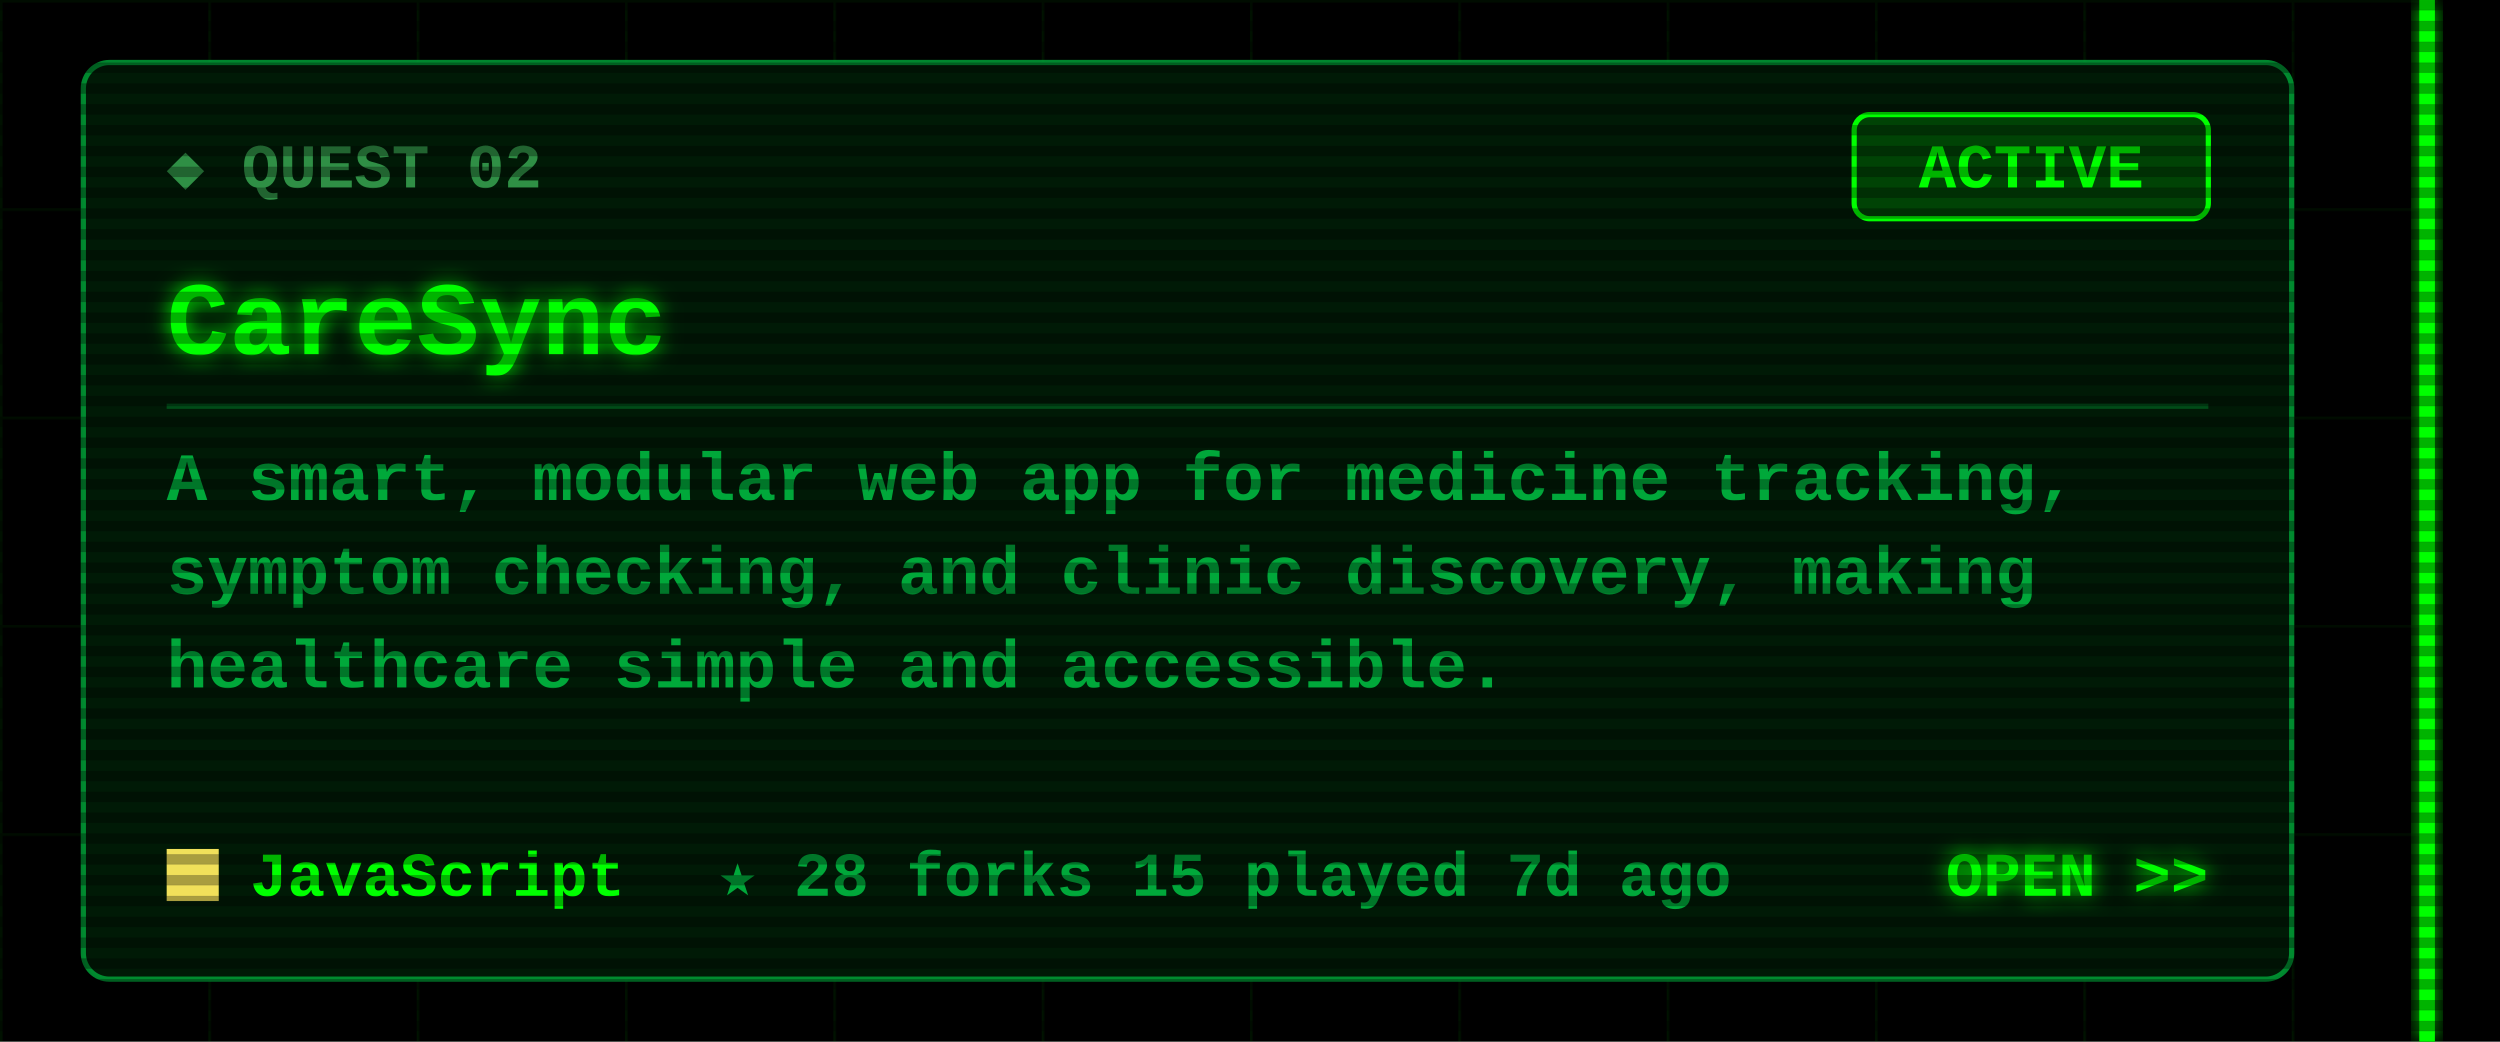
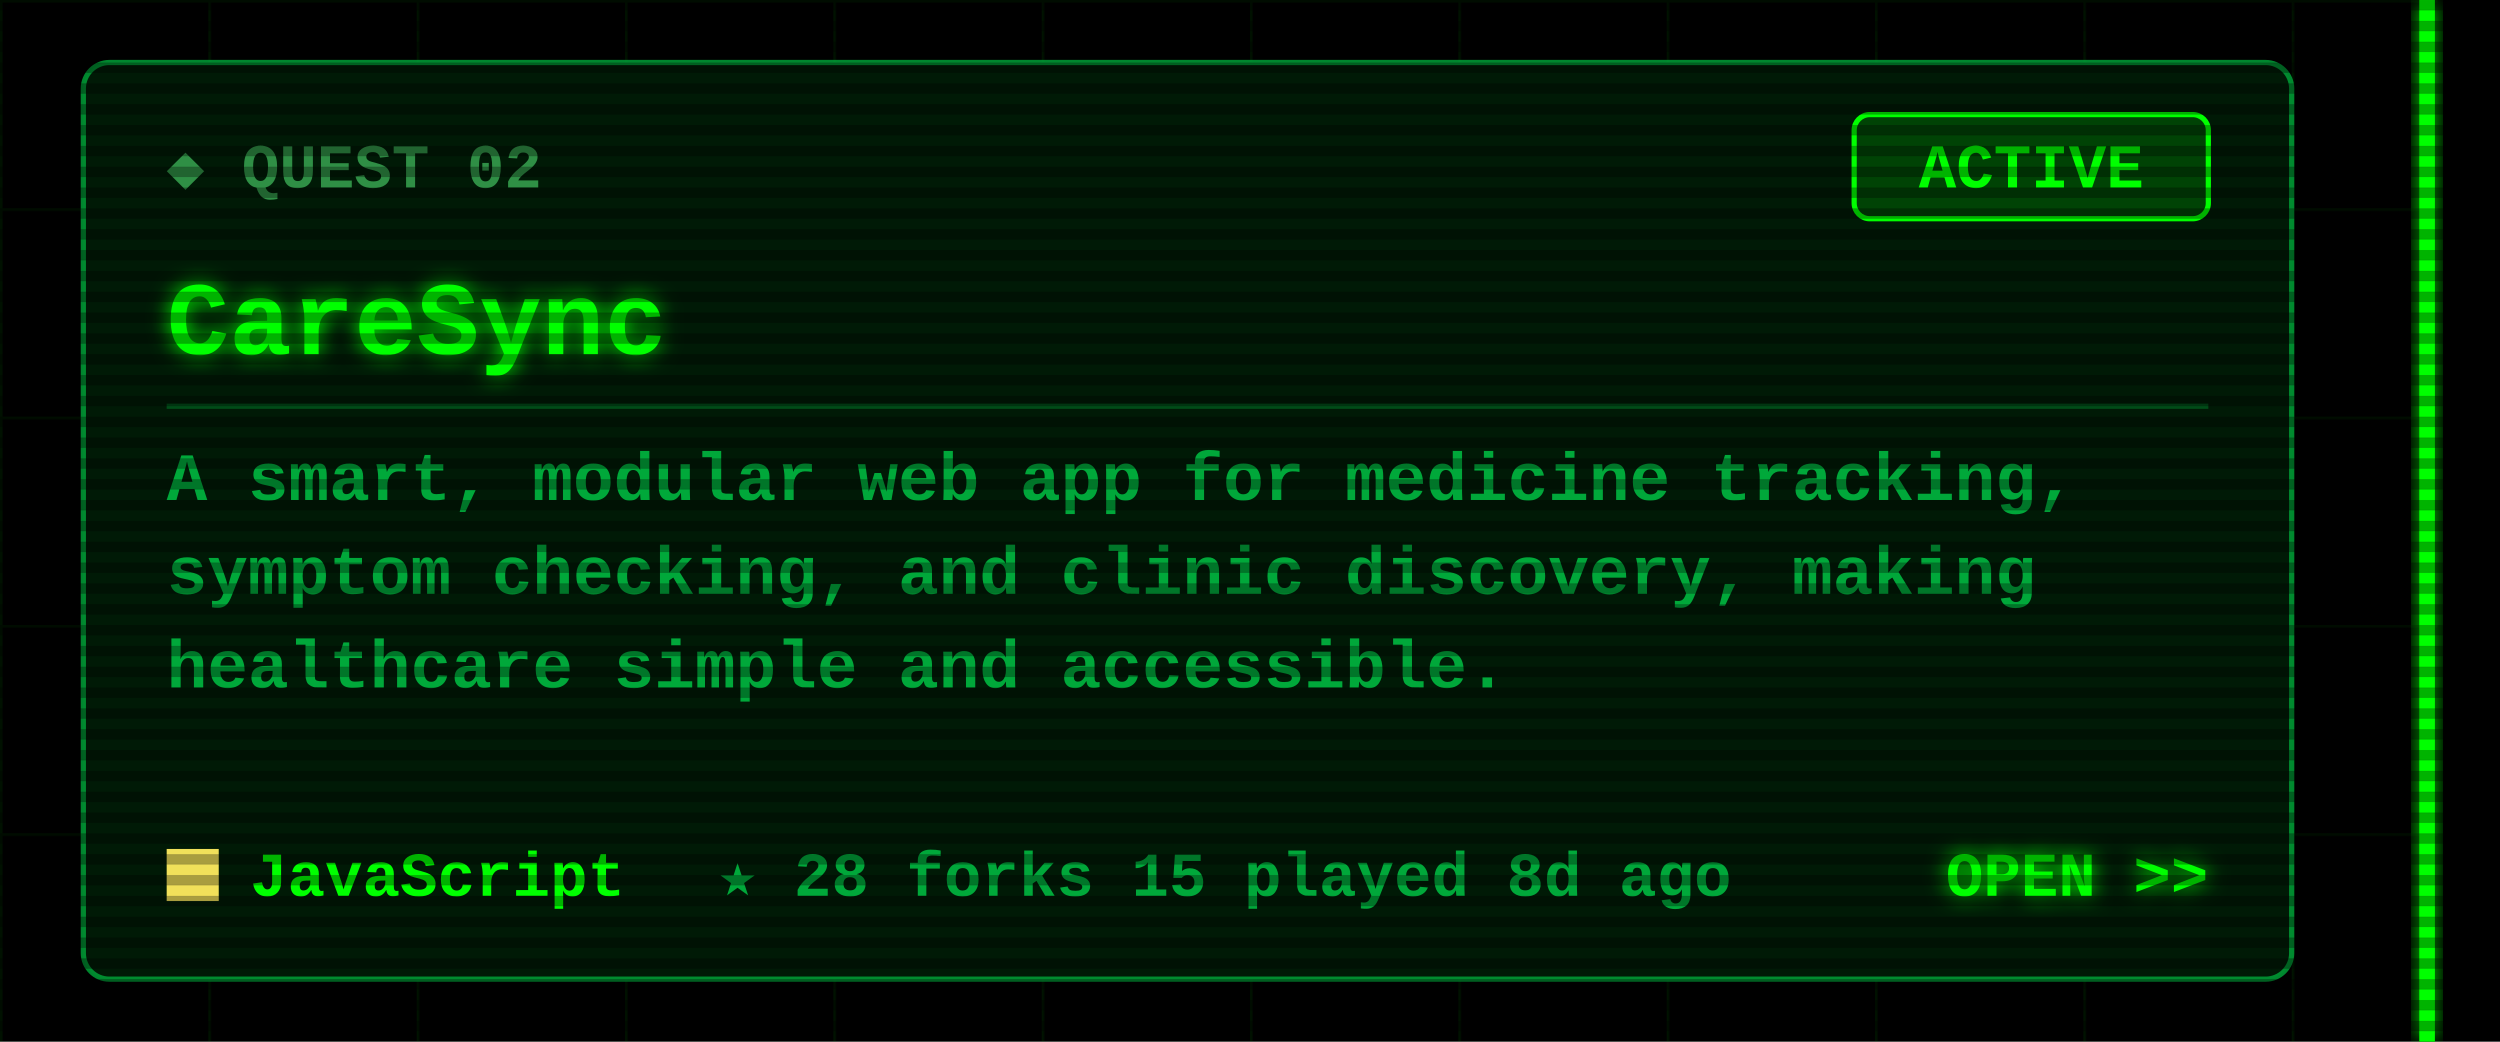
<svg xmlns="http://www.w3.org/2000/svg" width="480" height="200" viewBox="0 0 480 200">
  <defs>
    <filter id="glow" x="-50%" y="-50%" width="200%" height="200%">
      <feGaussianBlur stdDeviation="2" result="b" />
      <feMerge>
        <feMergeNode in="b" />
        <feMergeNode in="SourceGraphic" />
      </feMerge>
    </filter>
    <pattern id="grid" width="40" height="40" patternUnits="userSpaceOnUse">
      <path d="M40 0H0V40" fill="none" stroke="#00FF00" stroke-opacity=".07" />
    </pattern>
    <pattern id="scan" width="4" height="4" patternUnits="userSpaceOnUse">
      <rect width="4" height="2" fill="#000" fill-opacity=".3" />
    </pattern>
  </defs>
  <style>
  text{font-family:"Courier New",Consolas,"DejaVu Sans Mono",monospace;font-weight:700;white-space:pre}
  .ui{font-size:15px} .lbl{font-size:12px} .sm{font-size:13px} .big{font-size:20px} .xl{font-size:22px}
  .flick{animation:f 7s infinite} @keyframes f{0%,95%,100%{opacity:1}96%{opacity:.6}97%{opacity:1} }
  .pulse{animation:p 1.6s ease-in-out infinite} @keyframes p{0%,100%{opacity:.35}50%{opacity:1} }
  .blink{animation:b 1s step-end infinite} @keyframes b{50%{opacity:0} }
</style>
  <rect width="480" height="200" fill="#000" />
  <rect x="0" width="468" height="200" fill="url(#grid)" />
  <g class="flick" filter="url(#glow)" pointer-events="none">
    <rect x="464.5" y="0" width="3" height="200" fill="#00FF00" />
  </g>
  <rect x="16" y="12" width="424" height="176" rx="5" fill="#001a06" stroke="#00a83a" stroke-opacity=".8" />
  <text class="lbl" x="32" y="36" fill="#2f8f45">◆ QUEST 02</text>
  <rect x="356" y="22" width="68" height="20" rx="3" fill="none" stroke="#00FF00" />
  <rect class="pulse" x="356" y="22" width="68" height="20" rx="3" fill="#00FF00" fill-opacity=".18" />
  <text class="lbl" x="390" y="36" fill="#00FF00" text-anchor="middle">ACTIVE</text>
  <text class="big" x="32" y="68" fill="#00FF00" filter="url(#glow)">CareSync</text>
  <line x1="32" y1="78" x2="424" y2="78" stroke="#00a83a" stroke-opacity=".35" />
  <text class="sm" x="32" y="96" fill="#00a83a">A smart, modular web app for medicine tracking,</text>
  <text class="sm" x="32" y="114" fill="#00a83a">symptom checking, and clinic discovery, making</text>
  <text class="sm" x="32" y="132" fill="#00a83a">healthcare simple and accessible.</text>
  <rect x="32" y="163" width="10" height="10" fill="#f1e05a" />
  <text class="lbl" x="48" y="172" fill="#00FF00">JavaScript</text>
-   <text class="lbl" x="138" y="172" fill="#00a83a">★ 28   forks 15   played 7d ago</text>
+   <text class="lbl" x="138" y="172" fill="#00a83a">★ 28   forks 15   played 8d ago</text>
  <text class="lbl" x="424" y="172" fill="#00FF00" text-anchor="end" filter="url(#glow)">OPEN &gt;&gt;</text>
  <rect width="480" height="200" fill="url(#scan)" pointer-events="none" />
</svg>
